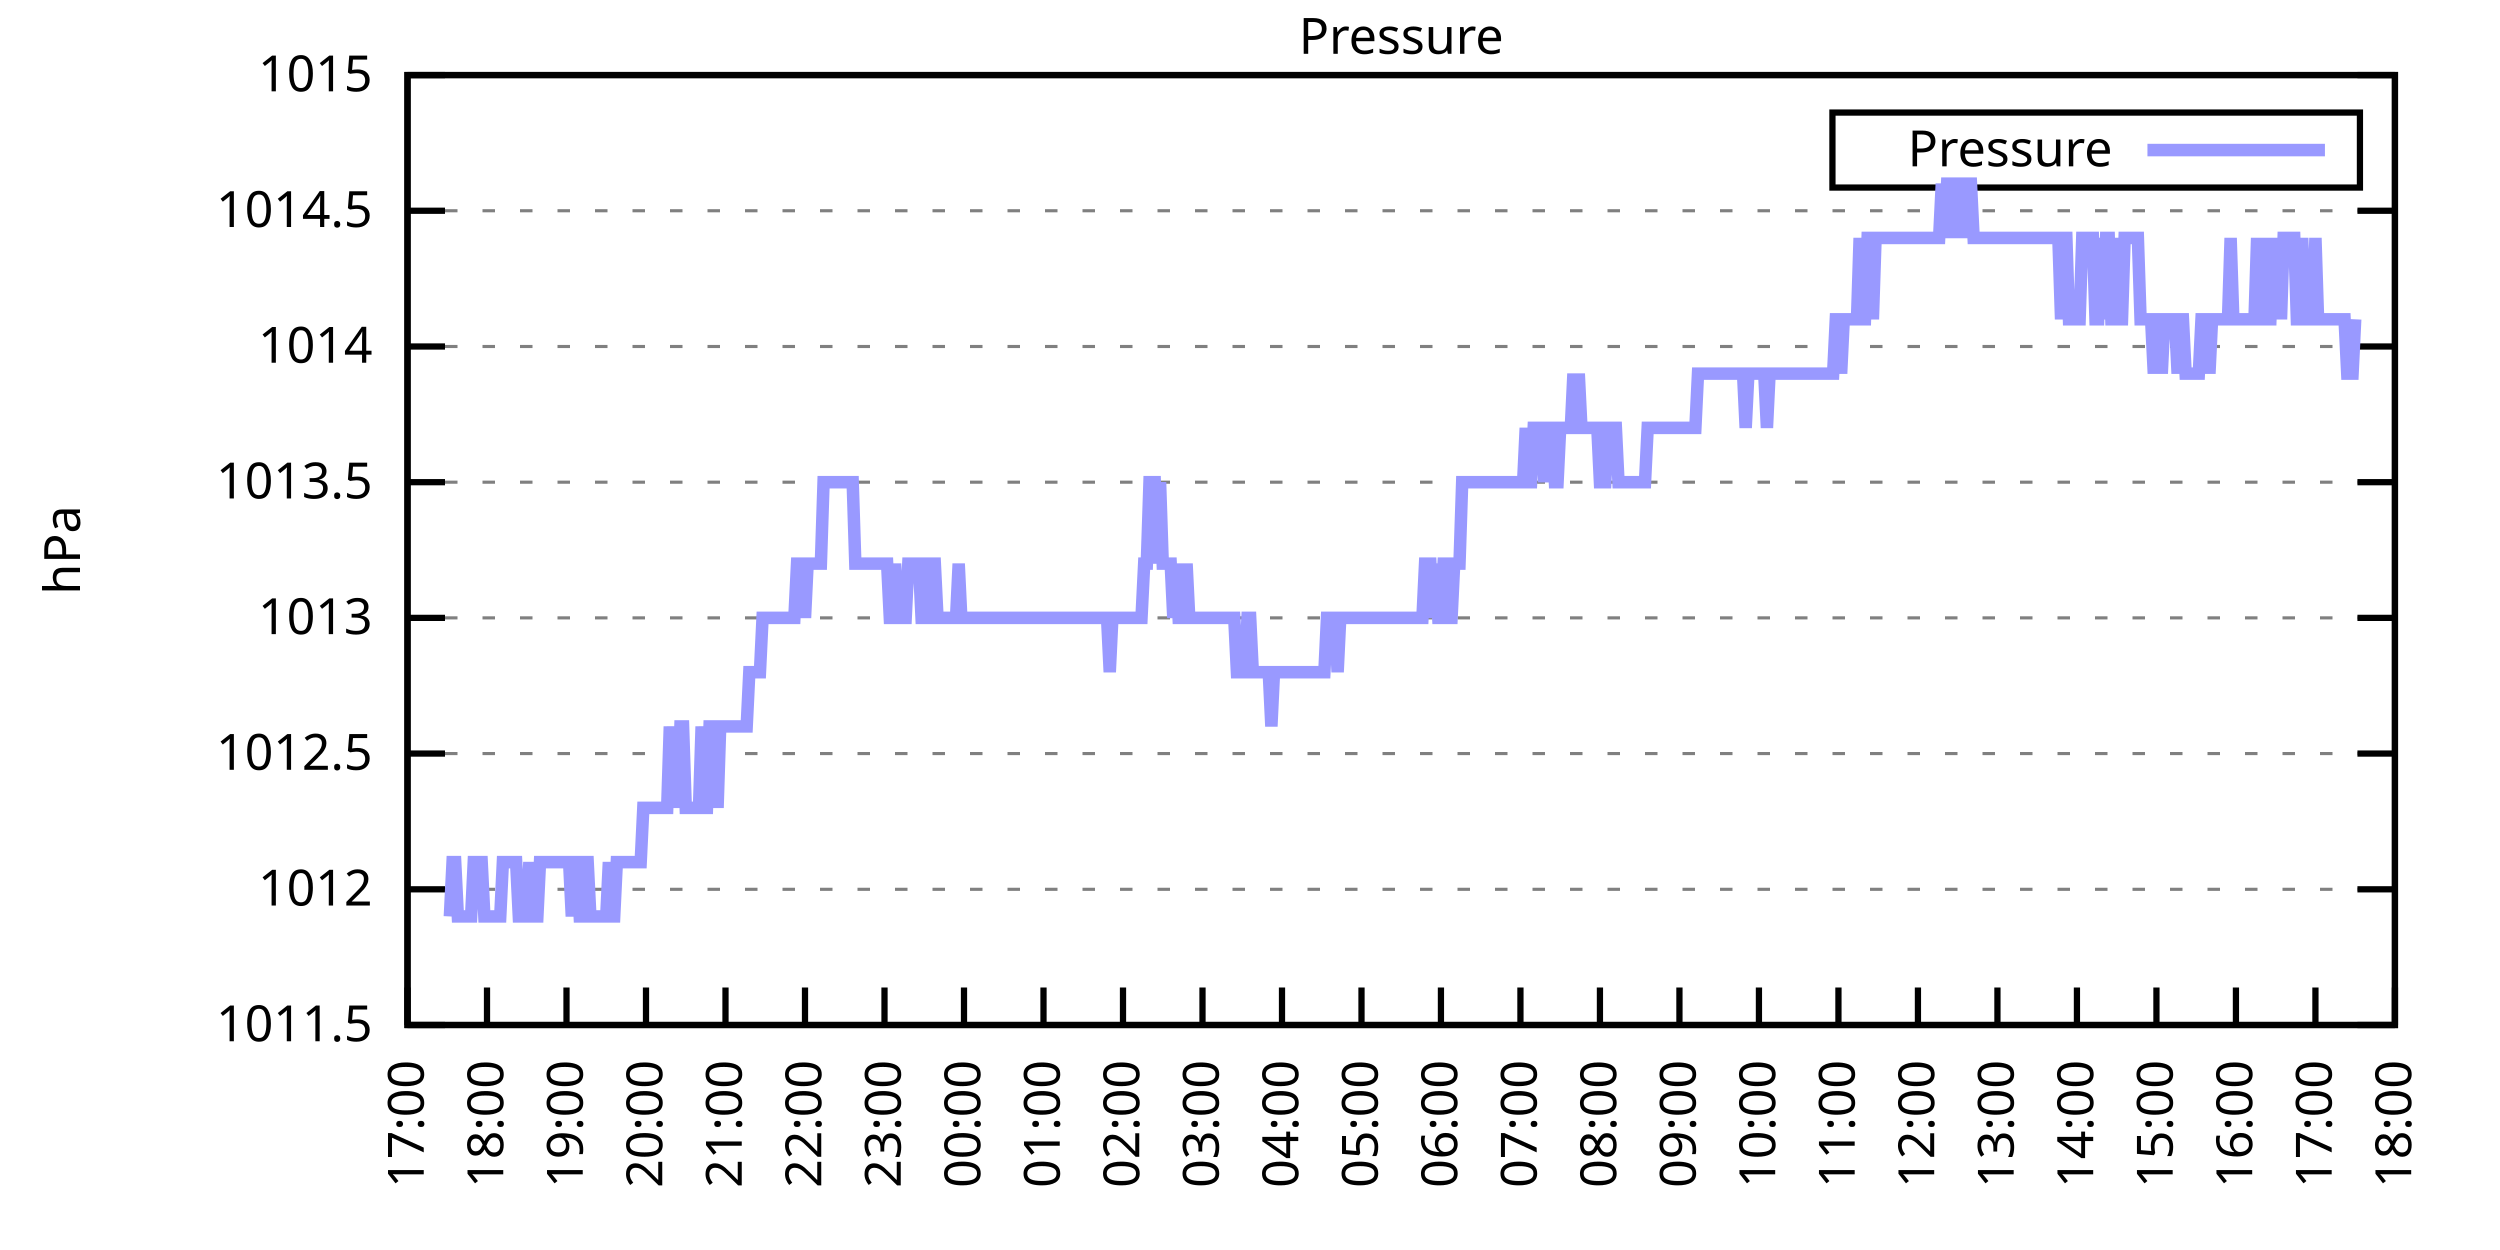
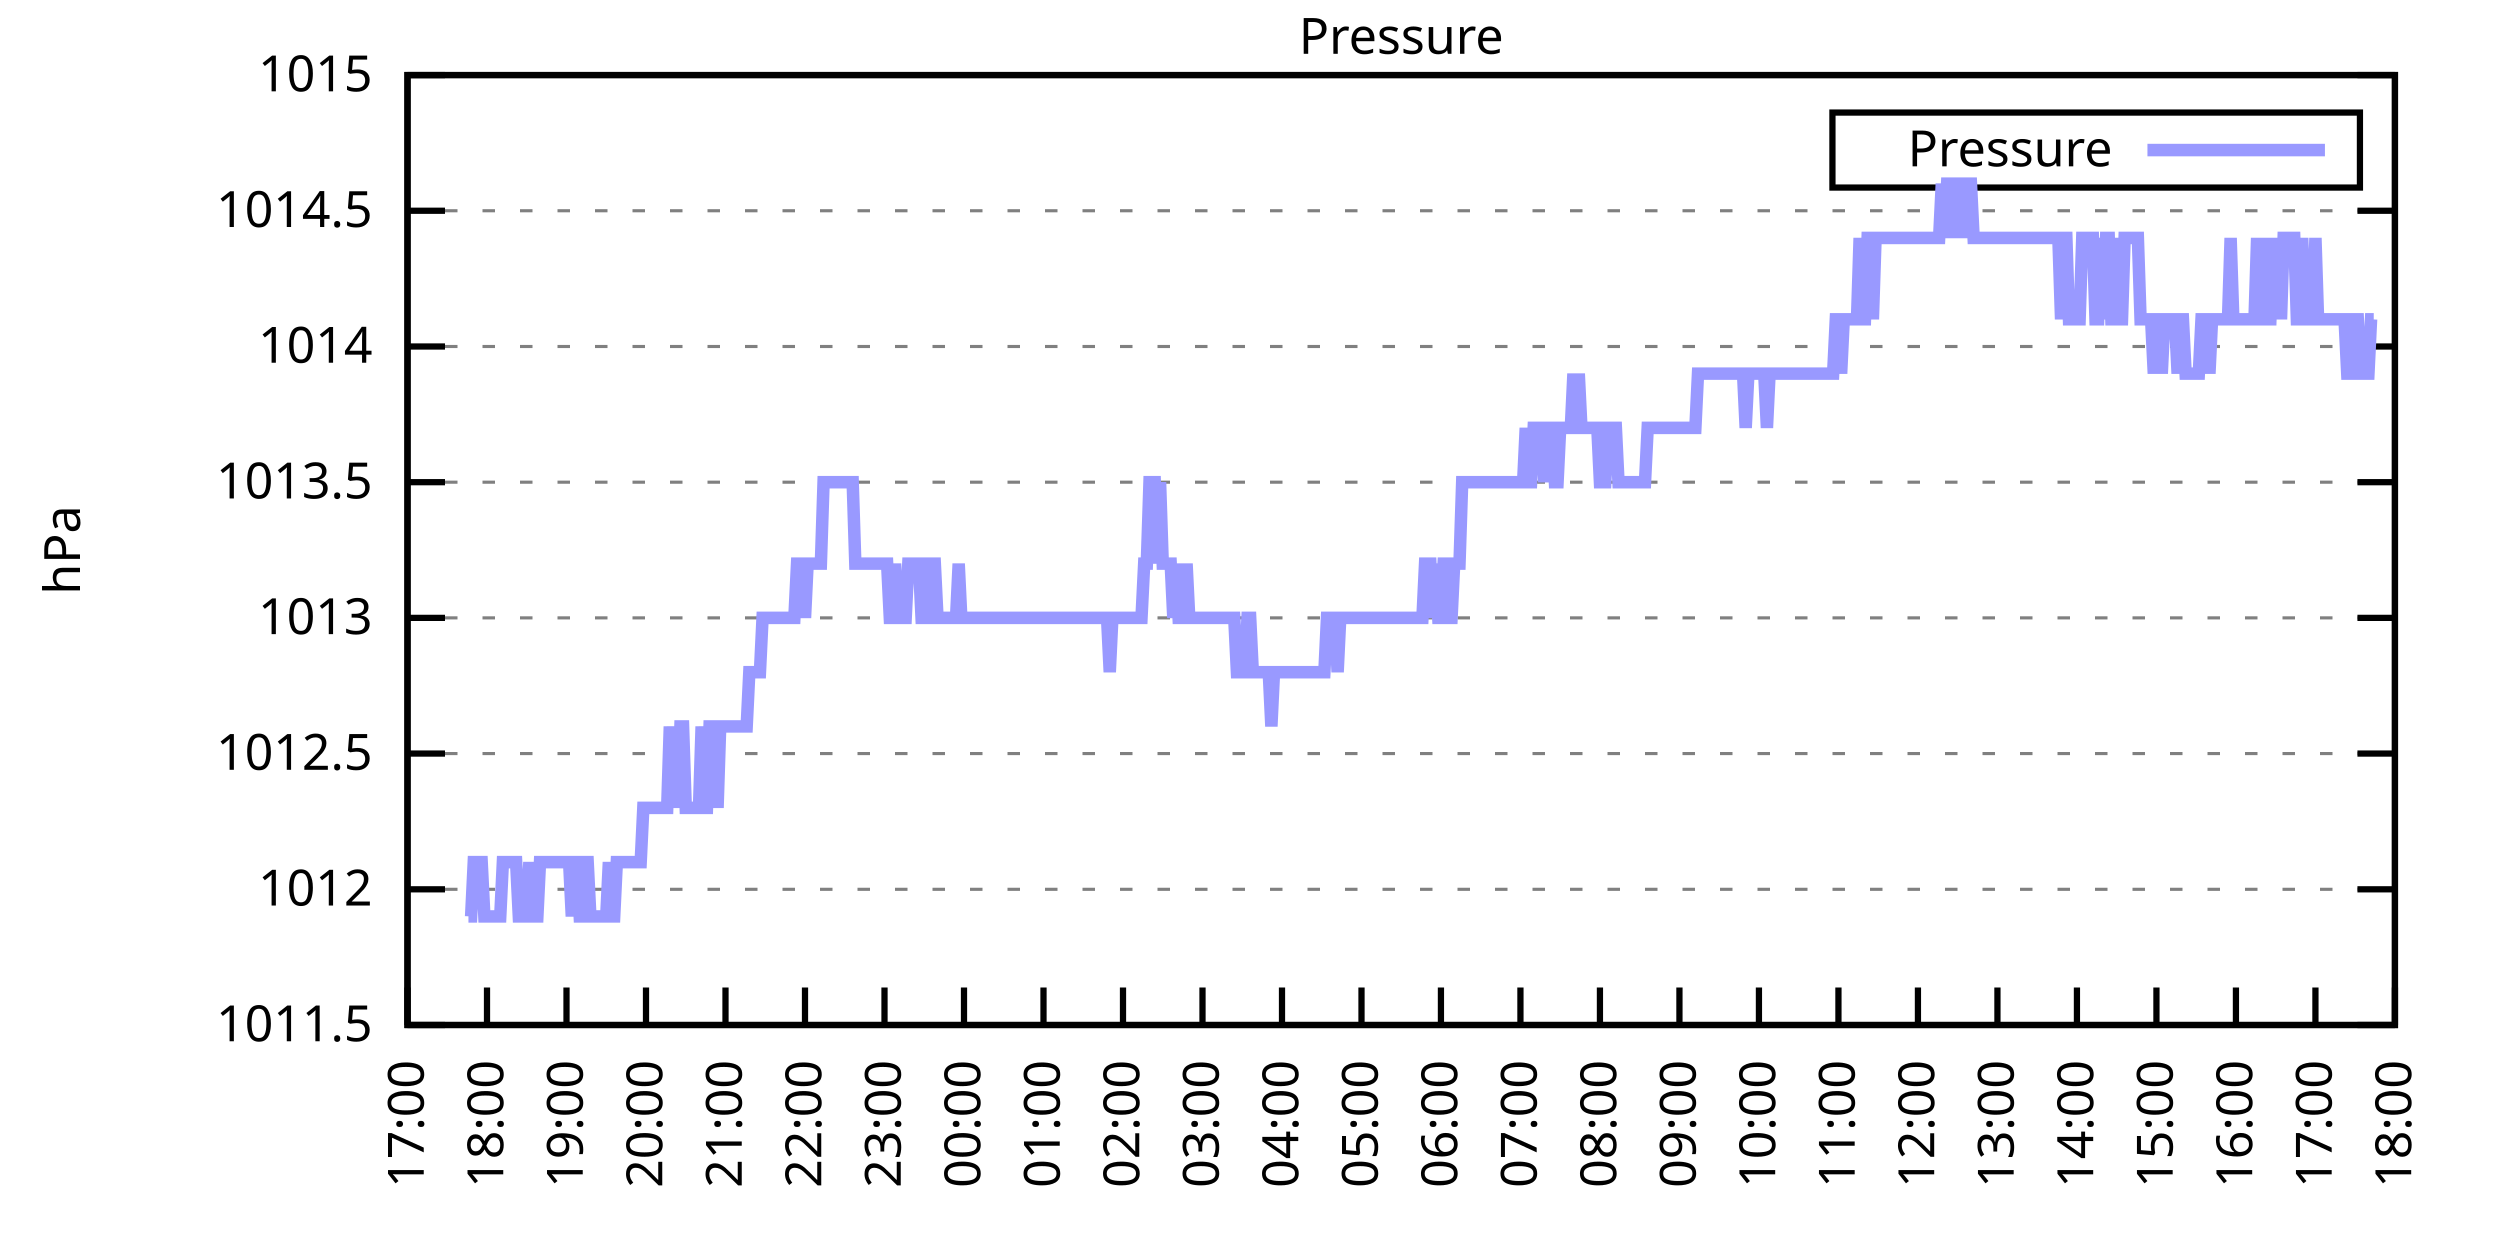
<svg xmlns="http://www.w3.org/2000/svg" xmlns:xlink="http://www.w3.org/1999/xlink" width="400" height="200" viewBox="0 0 400 200">
  <g id="gnuplot_canvas">
    <rect x="0" y="0" width="400" height="200" fill="none" />
    <defs>
      <circle id="gpDot" r="0.5" stroke-width="0.5" stroke="currentColor" />
      <path id="gpPt0" stroke-width="0.333" stroke="currentColor" d="M-1,0 h2 M0,-1 v2" />
      <path id="gpPt1" stroke-width="0.333" stroke="currentColor" d="M-1,-1 L1,1 M1,-1 L-1,1" />
      <path id="gpPt2" stroke-width="0.333" stroke="currentColor" d="M-1,0 L1,0 M0,-1 L0,1 M-1,-1 L1,1 M-1,1 L1,-1" />
      <rect id="gpPt3" stroke-width="0.333" stroke="currentColor" x="-1" y="-1" width="2" height="2" />
      <rect id="gpPt4" stroke-width="0.333" stroke="currentColor" fill="currentColor" x="-1" y="-1" width="2" height="2" />
      <circle id="gpPt5" stroke-width="0.333" stroke="currentColor" cx="0" cy="0" r="1" />
      <use xlink:href="#gpPt5" id="gpPt6" fill="currentColor" stroke="none" />
      <path id="gpPt7" stroke-width="0.333" stroke="currentColor" d="M0,-1.33 L-1.33,0.67 L1.33,0.67 z" />
      <use xlink:href="#gpPt7" id="gpPt8" fill="currentColor" stroke="none" />
      <use xlink:href="#gpPt7" id="gpPt9" stroke="currentColor" transform="rotate(180)" />
      <use xlink:href="#gpPt9" id="gpPt10" fill="currentColor" stroke="none" />
      <use xlink:href="#gpPt3" id="gpPt11" stroke="currentColor" transform="rotate(45)" />
      <use xlink:href="#gpPt11" id="gpPt12" fill="currentColor" stroke="none" />
      <path id="gpPt13" stroke-width="0.333" stroke="currentColor" d="M0,1.330 L1.265,0.411 L0.782,-1.067 L-0.782,-1.076 L-1.265,0.411 z" />
      <use xlink:href="#gpPt13" id="gpPt14" fill="currentColor" stroke="none" />
      <filter id="textbox" filterUnits="objectBoundingBox" x="0" y="0" height="1" width="1">
        <feFlood flood-color="white" flood-opacity="1" result="bgnd" />
        <feComposite in="SourceGraphic" in2="bgnd" operator="atop" />
      </filter>
      <filter id="greybox" filterUnits="objectBoundingBox" x="0" y="0" height="1" width="1">
        <feFlood flood-color="lightgrey" flood-opacity="1" result="grey" />
        <feComposite in="SourceGraphic" in2="grey" operator="atop" />
      </filter>
    </defs>
    <g fill="none" color="white" stroke="currentColor" stroke-width="1.00" stroke-linecap="butt" stroke-linejoin="miter">
</g>
    <g fill="none" color="black" stroke="currentColor" stroke-width="1.00" stroke-linecap="butt" stroke-linejoin="miter">
      <g stroke="none" shape-rendering="crispEdges">
        <polygon fill="rgb(255, 255, 255)" points="65.20,164.00 383.18,164.00 383.18,12.02 65.20,12.02 " />
      </g>
    </g>
    <g fill="none" color="black" stroke="currentColor" stroke-width="1.00" stroke-linecap="butt" stroke-linejoin="miter">
</g>
    <g fill="none" color="black" stroke="black" stroke-width="0.50" stroke-linecap="butt" stroke-linejoin="miter">
</g>
    <g fill="none" color="gray" stroke="currentColor" stroke-width="0.50" stroke-linecap="butt" stroke-linejoin="miter">
      <path stroke="gray" stroke-dasharray="2,4" class="gridline" d="M65.20,164.00 L383.19,164.00  " />
    </g>
    <g fill="none" color="gray" stroke="gray" stroke-width="1.00" stroke-linecap="butt" stroke-linejoin="miter">
</g>
    <g fill="none" color="black" stroke="currentColor" stroke-width="1.00" stroke-linecap="butt" stroke-linejoin="miter">
      <path stroke="black" d="M65.20,164.00 L71.20,164.00 M383.19,164.00 L377.19,164.00  " />
      <g transform="translate(59.60,166.60)" stroke="none" fill="black" font-family="Sans" font-size="8.00" text-anchor="end">
        <text>
          <tspan font-family="Sans"> 1011.5</tspan>
        </text>
      </g>
    </g>
    <g fill="none" color="black" stroke="currentColor" stroke-width="1.00" stroke-linecap="butt" stroke-linejoin="miter">
</g>
    <g fill="none" color="black" stroke="black" stroke-width="0.50" stroke-linecap="butt" stroke-linejoin="miter">
</g>
    <g fill="none" color="gray" stroke="currentColor" stroke-width="0.50" stroke-linecap="butt" stroke-linejoin="miter">
      <path stroke="gray" stroke-dasharray="2,4" class="gridline" d="M65.20,142.29 L383.19,142.29  " />
    </g>
    <g fill="none" color="gray" stroke="gray" stroke-width="1.00" stroke-linecap="butt" stroke-linejoin="miter">
</g>
    <g fill="none" color="black" stroke="currentColor" stroke-width="1.00" stroke-linecap="butt" stroke-linejoin="miter">
      <path stroke="black" d="M65.20,142.29 L71.20,142.29 M383.19,142.29 L377.19,142.29  " />
      <g transform="translate(59.60,144.89)" stroke="none" fill="black" font-family="Sans" font-size="8.00" text-anchor="end">
        <text>
          <tspan font-family="Sans"> 1012</tspan>
        </text>
      </g>
    </g>
    <g fill="none" color="black" stroke="currentColor" stroke-width="1.00" stroke-linecap="butt" stroke-linejoin="miter">
</g>
    <g fill="none" color="black" stroke="black" stroke-width="0.50" stroke-linecap="butt" stroke-linejoin="miter">
</g>
    <g fill="none" color="gray" stroke="currentColor" stroke-width="0.50" stroke-linecap="butt" stroke-linejoin="miter">
      <path stroke="gray" stroke-dasharray="2,4" class="gridline" d="M65.20,120.57 L383.19,120.57  " />
    </g>
    <g fill="none" color="gray" stroke="gray" stroke-width="1.00" stroke-linecap="butt" stroke-linejoin="miter">
</g>
    <g fill="none" color="black" stroke="currentColor" stroke-width="1.00" stroke-linecap="butt" stroke-linejoin="miter">
      <path stroke="black" d="M65.20,120.57 L71.20,120.57 M383.19,120.57 L377.19,120.57  " />
      <g transform="translate(59.60,123.17)" stroke="none" fill="black" font-family="Sans" font-size="8.00" text-anchor="end">
        <text>
          <tspan font-family="Sans"> 1012.5</tspan>
        </text>
      </g>
    </g>
    <g fill="none" color="black" stroke="currentColor" stroke-width="1.00" stroke-linecap="butt" stroke-linejoin="miter">
</g>
    <g fill="none" color="black" stroke="black" stroke-width="0.50" stroke-linecap="butt" stroke-linejoin="miter">
</g>
    <g fill="none" color="gray" stroke="currentColor" stroke-width="0.50" stroke-linecap="butt" stroke-linejoin="miter">
      <path stroke="gray" stroke-dasharray="2,4" class="gridline" d="M65.20,98.86 L383.19,98.86  " />
    </g>
    <g fill="none" color="gray" stroke="gray" stroke-width="1.00" stroke-linecap="butt" stroke-linejoin="miter">
</g>
    <g fill="none" color="black" stroke="currentColor" stroke-width="1.00" stroke-linecap="butt" stroke-linejoin="miter">
      <path stroke="black" d="M65.20,98.86 L71.20,98.86 M383.19,98.86 L377.19,98.86  " />
      <g transform="translate(59.60,101.46)" stroke="none" fill="black" font-family="Sans" font-size="8.00" text-anchor="end">
        <text>
          <tspan font-family="Sans"> 1013</tspan>
        </text>
      </g>
    </g>
    <g fill="none" color="black" stroke="currentColor" stroke-width="1.00" stroke-linecap="butt" stroke-linejoin="miter">
</g>
    <g fill="none" color="black" stroke="black" stroke-width="0.50" stroke-linecap="butt" stroke-linejoin="miter">
</g>
    <g fill="none" color="gray" stroke="currentColor" stroke-width="0.50" stroke-linecap="butt" stroke-linejoin="miter">
      <path stroke="gray" stroke-dasharray="2,4" class="gridline" d="M65.20,77.15 L383.19,77.15  " />
    </g>
    <g fill="none" color="gray" stroke="gray" stroke-width="1.00" stroke-linecap="butt" stroke-linejoin="miter">
</g>
    <g fill="none" color="black" stroke="currentColor" stroke-width="1.00" stroke-linecap="butt" stroke-linejoin="miter">
      <path stroke="black" d="M65.20,77.15 L71.20,77.15 M383.19,77.15 L377.19,77.15  " />
      <g transform="translate(59.60,79.75)" stroke="none" fill="black" font-family="Sans" font-size="8.00" text-anchor="end">
        <text>
          <tspan font-family="Sans"> 1013.5</tspan>
        </text>
      </g>
    </g>
    <g fill="none" color="black" stroke="currentColor" stroke-width="1.00" stroke-linecap="butt" stroke-linejoin="miter">
</g>
    <g fill="none" color="black" stroke="black" stroke-width="0.50" stroke-linecap="butt" stroke-linejoin="miter">
</g>
    <g fill="none" color="gray" stroke="currentColor" stroke-width="0.50" stroke-linecap="butt" stroke-linejoin="miter">
      <path stroke="gray" stroke-dasharray="2,4" class="gridline" d="M65.20,55.44 L383.19,55.44  " />
    </g>
    <g fill="none" color="gray" stroke="gray" stroke-width="1.00" stroke-linecap="butt" stroke-linejoin="miter">
</g>
    <g fill="none" color="black" stroke="currentColor" stroke-width="1.00" stroke-linecap="butt" stroke-linejoin="miter">
      <path stroke="black" d="M65.20,55.44 L71.20,55.44 M383.19,55.44 L377.19,55.44  " />
      <g transform="translate(59.60,58.04)" stroke="none" fill="black" font-family="Sans" font-size="8.00" text-anchor="end">
        <text>
          <tspan font-family="Sans"> 1014</tspan>
        </text>
      </g>
    </g>
    <g fill="none" color="black" stroke="currentColor" stroke-width="1.00" stroke-linecap="butt" stroke-linejoin="miter">
</g>
    <g fill="none" color="black" stroke="black" stroke-width="0.50" stroke-linecap="butt" stroke-linejoin="miter">
</g>
    <g fill="none" color="gray" stroke="currentColor" stroke-width="0.50" stroke-linecap="butt" stroke-linejoin="miter">
      <path stroke="gray" stroke-dasharray="2,4" class="gridline" d="M65.20,33.72 L383.19,33.72  " />
    </g>
    <g fill="none" color="gray" stroke="gray" stroke-width="1.00" stroke-linecap="butt" stroke-linejoin="miter">
</g>
    <g fill="none" color="black" stroke="currentColor" stroke-width="1.00" stroke-linecap="butt" stroke-linejoin="miter">
      <path stroke="black" d="M65.20,33.72 L71.20,33.72 M383.19,33.72 L377.19,33.72  " />
      <g transform="translate(59.60,36.32)" stroke="none" fill="black" font-family="Sans" font-size="8.00" text-anchor="end">
        <text>
          <tspan font-family="Sans"> 1014.5</tspan>
        </text>
      </g>
    </g>
    <g fill="none" color="black" stroke="currentColor" stroke-width="1.00" stroke-linecap="butt" stroke-linejoin="miter">
</g>
    <g fill="none" color="black" stroke="black" stroke-width="0.50" stroke-linecap="butt" stroke-linejoin="miter">
</g>
    <g fill="none" color="gray" stroke="currentColor" stroke-width="0.50" stroke-linecap="butt" stroke-linejoin="miter">
      <path stroke="gray" stroke-dasharray="2,4" class="gridline" d="M65.20,12.01 L383.19,12.01  " />
    </g>
    <g fill="none" color="gray" stroke="gray" stroke-width="1.00" stroke-linecap="butt" stroke-linejoin="miter">
</g>
    <g fill="none" color="black" stroke="currentColor" stroke-width="1.00" stroke-linecap="butt" stroke-linejoin="miter">
      <path stroke="black" d="M65.20,12.01 L71.20,12.01 M383.19,12.01 L377.19,12.01  " />
      <g transform="translate(59.60,14.61)" stroke="none" fill="black" font-family="Sans" font-size="8.00" text-anchor="end">
        <text>
          <tspan font-family="Sans"> 1015</tspan>
        </text>
      </g>
    </g>
    <g fill="none" color="black" stroke="currentColor" stroke-width="1.00" stroke-linecap="butt" stroke-linejoin="miter">
      <path stroke="black" d="M65.20,164.00 L65.20,158.00  " />
      <g transform="translate(67.80,169.60) rotate(270.00)" stroke="none" fill="black" font-family="Sans" font-size="8.00" text-anchor="end">
        <text>
          <tspan font-family="Sans">17:00</tspan>
        </text>
      </g>
    </g>
    <g fill="none" color="black" stroke="currentColor" stroke-width="1.00" stroke-linecap="butt" stroke-linejoin="miter">
      <path stroke="black" d="M77.92,164.00 L77.92,158.00  " />
      <g transform="translate(80.52,169.60) rotate(270.00)" stroke="none" fill="black" font-family="Sans" font-size="8.00" text-anchor="end">
        <text>
          <tspan font-family="Sans">18:00</tspan>
        </text>
      </g>
    </g>
    <g fill="none" color="black" stroke="currentColor" stroke-width="1.00" stroke-linecap="butt" stroke-linejoin="miter">
      <path stroke="black" d="M90.64,164.00 L90.64,158.00  " />
      <g transform="translate(93.24,169.60) rotate(270.00)" stroke="none" fill="black" font-family="Sans" font-size="8.00" text-anchor="end">
        <text>
          <tspan font-family="Sans">19:00</tspan>
        </text>
      </g>
    </g>
    <g fill="none" color="black" stroke="currentColor" stroke-width="1.00" stroke-linecap="butt" stroke-linejoin="miter">
      <path stroke="black" d="M103.36,164.00 L103.36,158.00  " />
      <g transform="translate(105.96,169.60) rotate(270.00)" stroke="none" fill="black" font-family="Sans" font-size="8.00" text-anchor="end">
        <text>
          <tspan font-family="Sans">20:00</tspan>
        </text>
      </g>
    </g>
    <g fill="none" color="black" stroke="currentColor" stroke-width="1.00" stroke-linecap="butt" stroke-linejoin="miter">
      <path stroke="black" d="M116.08,164.00 L116.08,158.00  " />
      <g transform="translate(118.68,169.60) rotate(270.00)" stroke="none" fill="black" font-family="Sans" font-size="8.00" text-anchor="end">
        <text>
          <tspan font-family="Sans">21:00</tspan>
        </text>
      </g>
    </g>
    <g fill="none" color="black" stroke="currentColor" stroke-width="1.00" stroke-linecap="butt" stroke-linejoin="miter">
      <path stroke="black" d="M128.80,164.00 L128.80,158.00  " />
      <g transform="translate(131.40,169.60) rotate(270.00)" stroke="none" fill="black" font-family="Sans" font-size="8.00" text-anchor="end">
        <text>
          <tspan font-family="Sans">22:00</tspan>
        </text>
      </g>
    </g>
    <g fill="none" color="black" stroke="currentColor" stroke-width="1.00" stroke-linecap="butt" stroke-linejoin="miter">
      <path stroke="black" d="M141.52,164.00 L141.52,158.00  " />
      <g transform="translate(144.12,169.60) rotate(270.00)" stroke="none" fill="black" font-family="Sans" font-size="8.00" text-anchor="end">
        <text>
          <tspan font-family="Sans">23:00</tspan>
        </text>
      </g>
    </g>
    <g fill="none" color="black" stroke="currentColor" stroke-width="1.00" stroke-linecap="butt" stroke-linejoin="miter">
      <path stroke="black" d="M154.24,164.00 L154.24,158.00  " />
      <g transform="translate(156.84,169.60) rotate(270.00)" stroke="none" fill="black" font-family="Sans" font-size="8.00" text-anchor="end">
        <text>
          <tspan font-family="Sans">00:00</tspan>
        </text>
      </g>
    </g>
    <g fill="none" color="black" stroke="currentColor" stroke-width="1.00" stroke-linecap="butt" stroke-linejoin="miter">
      <path stroke="black" d="M166.96,164.00 L166.96,158.00  " />
      <g transform="translate(169.56,169.60) rotate(270.00)" stroke="none" fill="black" font-family="Sans" font-size="8.00" text-anchor="end">
        <text>
          <tspan font-family="Sans">01:00</tspan>
        </text>
      </g>
    </g>
    <g fill="none" color="black" stroke="currentColor" stroke-width="1.00" stroke-linecap="butt" stroke-linejoin="miter">
      <path stroke="black" d="M179.68,164.00 L179.68,158.00  " />
      <g transform="translate(182.28,169.60) rotate(270.00)" stroke="none" fill="black" font-family="Sans" font-size="8.00" text-anchor="end">
        <text>
          <tspan font-family="Sans">02:00</tspan>
        </text>
      </g>
    </g>
    <g fill="none" color="black" stroke="currentColor" stroke-width="1.00" stroke-linecap="butt" stroke-linejoin="miter">
      <path stroke="black" d="M192.40,164.00 L192.40,158.00  " />
      <g transform="translate(195.00,169.60) rotate(270.00)" stroke="none" fill="black" font-family="Sans" font-size="8.00" text-anchor="end">
        <text>
          <tspan font-family="Sans">03:00</tspan>
        </text>
      </g>
    </g>
    <g fill="none" color="black" stroke="currentColor" stroke-width="1.00" stroke-linecap="butt" stroke-linejoin="miter">
      <path stroke="black" d="M205.12,164.00 L205.12,158.00  " />
      <g transform="translate(207.72,169.60) rotate(270.00)" stroke="none" fill="black" font-family="Sans" font-size="8.00" text-anchor="end">
        <text>
          <tspan font-family="Sans">04:00</tspan>
        </text>
      </g>
    </g>
    <g fill="none" color="black" stroke="currentColor" stroke-width="1.00" stroke-linecap="butt" stroke-linejoin="miter">
      <path stroke="black" d="M217.84,164.00 L217.84,158.00  " />
      <g transform="translate(220.44,169.60) rotate(270.00)" stroke="none" fill="black" font-family="Sans" font-size="8.00" text-anchor="end">
        <text>
          <tspan font-family="Sans">05:00</tspan>
        </text>
      </g>
    </g>
    <g fill="none" color="black" stroke="currentColor" stroke-width="1.00" stroke-linecap="butt" stroke-linejoin="miter">
      <path stroke="black" d="M230.55,164.00 L230.55,158.00  " />
      <g transform="translate(233.15,169.60) rotate(270.00)" stroke="none" fill="black" font-family="Sans" font-size="8.00" text-anchor="end">
        <text>
          <tspan font-family="Sans">06:00</tspan>
        </text>
      </g>
    </g>
    <g fill="none" color="black" stroke="currentColor" stroke-width="1.00" stroke-linecap="butt" stroke-linejoin="miter">
      <path stroke="black" d="M243.27,164.00 L243.27,158.00  " />
      <g transform="translate(245.87,169.60) rotate(270.00)" stroke="none" fill="black" font-family="Sans" font-size="8.00" text-anchor="end">
        <text>
          <tspan font-family="Sans">07:00</tspan>
        </text>
      </g>
    </g>
    <g fill="none" color="black" stroke="currentColor" stroke-width="1.00" stroke-linecap="butt" stroke-linejoin="miter">
      <path stroke="black" d="M255.99,164.00 L255.99,158.00  " />
      <g transform="translate(258.59,169.60) rotate(270.00)" stroke="none" fill="black" font-family="Sans" font-size="8.00" text-anchor="end">
        <text>
          <tspan font-family="Sans">08:00</tspan>
        </text>
      </g>
    </g>
    <g fill="none" color="black" stroke="currentColor" stroke-width="1.00" stroke-linecap="butt" stroke-linejoin="miter">
      <path stroke="black" d="M268.71,164.00 L268.71,158.00  " />
      <g transform="translate(271.31,169.60) rotate(270.00)" stroke="none" fill="black" font-family="Sans" font-size="8.00" text-anchor="end">
        <text>
          <tspan font-family="Sans">09:00</tspan>
        </text>
      </g>
    </g>
    <g fill="none" color="black" stroke="currentColor" stroke-width="1.00" stroke-linecap="butt" stroke-linejoin="miter">
      <path stroke="black" d="M281.43,164.00 L281.43,158.00  " />
      <g transform="translate(284.03,169.60) rotate(270.00)" stroke="none" fill="black" font-family="Sans" font-size="8.00" text-anchor="end">
        <text>
          <tspan font-family="Sans">10:00</tspan>
        </text>
      </g>
    </g>
    <g fill="none" color="black" stroke="currentColor" stroke-width="1.00" stroke-linecap="butt" stroke-linejoin="miter">
      <path stroke="black" d="M294.15,164.00 L294.15,158.00  " />
      <g transform="translate(296.75,169.60) rotate(270.00)" stroke="none" fill="black" font-family="Sans" font-size="8.00" text-anchor="end">
        <text>
          <tspan font-family="Sans">11:00</tspan>
        </text>
      </g>
    </g>
    <g fill="none" color="black" stroke="currentColor" stroke-width="1.00" stroke-linecap="butt" stroke-linejoin="miter">
      <path stroke="black" d="M306.87,164.00 L306.87,158.00  " />
      <g transform="translate(309.47,169.60) rotate(270.00)" stroke="none" fill="black" font-family="Sans" font-size="8.00" text-anchor="end">
        <text>
          <tspan font-family="Sans">12:00</tspan>
        </text>
      </g>
    </g>
    <g fill="none" color="black" stroke="currentColor" stroke-width="1.00" stroke-linecap="butt" stroke-linejoin="miter">
      <path stroke="black" d="M319.59,164.00 L319.59,158.00  " />
      <g transform="translate(322.19,169.60) rotate(270.00)" stroke="none" fill="black" font-family="Sans" font-size="8.00" text-anchor="end">
        <text>
          <tspan font-family="Sans">13:00</tspan>
        </text>
      </g>
    </g>
    <g fill="none" color="black" stroke="currentColor" stroke-width="1.00" stroke-linecap="butt" stroke-linejoin="miter">
      <path stroke="black" d="M332.31,164.00 L332.31,158.00  " />
      <g transform="translate(334.91,169.60) rotate(270.00)" stroke="none" fill="black" font-family="Sans" font-size="8.00" text-anchor="end">
        <text>
          <tspan font-family="Sans">14:00</tspan>
        </text>
      </g>
    </g>
    <g fill="none" color="black" stroke="currentColor" stroke-width="1.00" stroke-linecap="butt" stroke-linejoin="miter">
      <path stroke="black" d="M345.03,164.00 L345.03,158.00  " />
      <g transform="translate(347.63,169.60) rotate(270.00)" stroke="none" fill="black" font-family="Sans" font-size="8.00" text-anchor="end">
        <text>
          <tspan font-family="Sans">15:00</tspan>
        </text>
      </g>
    </g>
    <g fill="none" color="black" stroke="currentColor" stroke-width="1.00" stroke-linecap="butt" stroke-linejoin="miter">
      <path stroke="black" d="M357.75,164.00 L357.75,158.00  " />
      <g transform="translate(360.35,169.60) rotate(270.00)" stroke="none" fill="black" font-family="Sans" font-size="8.00" text-anchor="end">
        <text>
          <tspan font-family="Sans">16:00</tspan>
        </text>
      </g>
    </g>
    <g fill="none" color="black" stroke="currentColor" stroke-width="1.00" stroke-linecap="butt" stroke-linejoin="miter">
      <path stroke="black" d="M370.47,164.00 L370.47,158.00  " />
      <g transform="translate(373.07,169.60) rotate(270.00)" stroke="none" fill="black" font-family="Sans" font-size="8.00" text-anchor="end">
        <text>
          <tspan font-family="Sans">17:00</tspan>
        </text>
      </g>
    </g>
    <g fill="none" color="black" stroke="currentColor" stroke-width="1.00" stroke-linecap="butt" stroke-linejoin="miter">
      <path stroke="black" d="M383.19,164.00 L383.19,158.00  " />
      <g transform="translate(385.79,169.60) rotate(270.00)" stroke="none" fill="black" font-family="Sans" font-size="8.00" text-anchor="end">
        <text>
          <tspan font-family="Sans">18:00</tspan>
        </text>
      </g>
    </g>
    <g fill="none" color="black" stroke="currentColor" stroke-width="1.00" stroke-linecap="butt" stroke-linejoin="miter">
</g>
    <g fill="none" color="black" stroke="currentColor" stroke-width="1.00" stroke-linecap="butt" stroke-linejoin="miter">
      <path stroke="black" d="M65.20,12.01 L65.20,164.00 L383.19,164.00 L383.19,12.01 L65.20,12.01 Z  " />
    </g>
    <g fill="none" color="black" stroke="currentColor" stroke-width="1.00" stroke-linecap="butt" stroke-linejoin="miter">
</g>
    <g fill="none" color="black" stroke="currentColor" stroke-width="1.00" stroke-linecap="butt" stroke-linejoin="miter">
      <path stroke="black" d="M293.19,30.01 L293.19,18.01 L377.59,18.01 L377.59,30.01 L293.19,30.01 Z  " />
    </g>
    <g id="Pressure_plot_1">
      <g fill="none" color="white" stroke="black" stroke-width="2.00" stroke-linecap="butt" stroke-linejoin="miter">
</g>
      <g fill="none" color="black" stroke="currentColor" stroke-width="2.00" stroke-linecap="butt" stroke-linejoin="miter">
        <g transform="translate(337.99,26.61)" stroke="none" fill="black" font-family="Sans" font-size="8.00" text-anchor="end">
          <text>
            <tspan font-family="Sans">Pressure</tspan>
          </text>
        </g>
      </g>
      <g fill="none" color="black" stroke="currentColor" stroke-width="2.00" stroke-linecap="butt" stroke-linejoin="miter">
-         <path stroke="rgb(153, 153, 255)" d="M343.59,24.01 L371.99,24.01 M71.98,146.63 L72.41,137.94 L72.83,137.94 L73.26,146.63 L73.68,146.63 L74.10,146.63   L74.53,146.63 L74.95,146.63 L75.38,146.63 L75.80,137.94 L76.22,137.94 L76.65,137.94 L77.07,137.94 L77.50,146.63   L77.92,146.63 L78.34,146.63 L78.77,146.63 L79.19,146.63 L79.62,146.63 L80.04,146.63 L80.46,137.94 L80.89,137.94   L81.31,137.94 L81.74,137.94 L82.16,137.94 L82.58,137.94 L83.01,146.63 L83.43,146.63 L83.86,146.63 L84.28,146.63   L84.70,137.94 L85.13,146.63 L85.55,146.63 L85.98,146.63 L86.40,137.94 L86.82,137.94 L87.25,137.94 L87.67,137.94   L88.10,137.94 L88.52,137.94 L88.94,137.94 L89.37,137.94 L89.79,137.94 L90.22,137.94 L90.64,137.94 L91.06,137.94   L91.49,146.63 L91.91,137.94 L92.34,137.94 L92.76,146.63 L93.18,146.63 L93.61,137.94 L94.03,137.94 L94.46,146.63   L94.88,146.63 L95.30,146.63 L95.73,146.63 L96.15,146.63 L96.58,146.63 L97.00,146.63 L97.42,137.94 L97.85,146.63   L98.27,146.63 L98.69,137.94 L99.12,137.94 L99.54,137.94 L99.97,137.94 L100.39,137.94 L100.81,137.94 L101.24,137.94   L101.66,137.94 L102.09,137.94 L102.51,137.94 L102.93,129.26 L103.36,129.26 L103.78,129.26 L104.21,129.26 L104.63,129.26   L105.05,129.26 L105.48,129.26 L105.90,129.26 L106.33,129.26 L106.75,129.26 L107.17,116.23 L107.60,129.26 L108.02,116.23   L108.45,129.26 L108.87,116.23 L109.29,116.23 L109.72,129.26 L110.14,129.26 L110.57,129.26 L110.99,129.26 L111.41,129.26   L111.84,129.26 L112.26,116.23 L112.69,129.26 L113.11,129.26 L113.53,116.23 L113.96,116.23 L114.38,116.23 L114.81,129.26   L115.23,116.23 L115.65,116.23 L116.08,116.23 L116.50,116.23 L116.93,116.23 L117.35,116.23 L117.77,116.23 L118.20,116.23   L118.62,116.23 L119.05,116.23 L119.47,116.23 L119.89,107.55 L120.32,107.55 L120.74,107.55 L121.17,107.55 L121.59,107.55   L122.01,98.86 L122.44,98.86 L122.86,98.86 L123.29,98.86 L123.71,98.86 L124.13,98.86 L124.56,98.86 L124.98,98.86   L125.41,98.86 L125.83,98.86 L126.25,98.86 L126.68,98.86 L127.10,98.86 L127.53,90.18 L127.95,90.18 L128.37,90.18   L128.80,98.86 L129.22,90.18 L129.65,90.18 L130.07,90.18 L130.49,90.18 L130.92,90.18 L131.34,90.18 L131.77,77.15   L132.19,77.15 L132.61,77.15 L133.04,77.15 L133.46,77.15 L133.89,77.15 L134.31,77.15 L134.73,77.15 L135.16,77.15   L135.58,77.15 L136.01,77.15 L136.43,77.15 L136.85,90.18 L137.28,90.18 L137.70,90.18 L138.13,90.18 L138.55,90.18   L138.97,90.18 L139.40,90.18 L139.82,90.18 L140.25,90.18 L140.67,90.18 L141.09,90.18 L141.52,90.18 L141.94,90.18   L142.37,98.86 L142.79,98.86 L143.21,90.18 L143.64,98.86 L144.06,98.86 L144.49,98.86 L144.91,98.86 L145.33,90.18   L145.76,90.18 L146.18,90.18 L146.61,90.18 L147.03,90.18 L147.45,98.86 L147.88,98.86 L148.30,98.86 L148.73,90.18   L149.15,90.18 L149.57,90.18 L150.00,98.86 L150.42,98.86 L150.85,98.86 L151.27,98.86 L151.69,98.86 L152.12,98.86   L152.54,98.86 L152.97,98.86 L153.39,90.18 L153.81,98.86 L154.24,98.86 L154.66,98.86 L155.09,98.86 L155.51,98.86   L155.93,98.86 L156.36,98.86 L156.78,98.86 L157.21,98.86 L157.63,98.86 L158.05,98.86 L158.48,98.86 L158.90,98.86   L159.33,98.86 L159.75,98.86 L160.17,98.86 L160.60,98.86 L161.02,98.86 L161.44,98.86 L161.87,98.86 L162.29,98.86   L162.72,98.86 L163.14,98.86 L163.56,98.86 L163.99,98.86 L164.41,98.86 L164.84,98.86 L165.26,98.86 L165.68,98.86   L166.11,98.86 L166.53,98.86 L166.96,98.86 L167.38,98.86 L167.80,98.86 L168.23,98.86 L168.65,98.86 L169.08,98.86   L169.50,98.86 L169.92,98.86 L170.35,98.86 L170.77,98.86 L171.20,98.86 L171.62,98.86 L172.04,98.86 L172.47,98.86   L172.89,98.86 L173.32,98.86 L173.74,98.86 L174.16,98.86 L174.59,98.86 L175.01,98.86 L175.44,98.86 L175.86,98.86   L176.28,98.86 L176.71,98.86 L177.13,98.86 L177.56,107.55 L177.98,98.86 L178.40,98.86 L178.83,98.86 L179.25,98.86   L179.68,98.86 L180.10,98.86 L180.52,98.86 L180.95,98.86 L181.37,98.86 L181.80,98.86 L182.22,98.86 L182.64,98.86   L183.07,90.18 L183.49,90.18 L183.92,77.15 L184.34,77.15 L184.76,77.15 L185.19,90.18 L185.61,77.15 L186.04,90.18   L186.46,90.18 L186.88,90.18 L187.31,90.18 L187.73,98.86 L188.16,90.18 L188.58,98.86 L189.00,98.86 L189.43,98.86   L189.85,90.18 L190.28,98.86 L190.70,98.86 L191.12,98.86 L191.55,98.86 L191.97,98.86 L192.40,98.86 L192.82,98.86   L193.24,98.86 L193.67,98.86 L194.09,98.86 L194.52,98.86 L194.94,98.86 L195.36,98.86 L195.79,98.86 L196.21,98.86   L196.64,98.86 L197.06,98.86 L197.48,98.86 L197.91,107.55 L198.33,107.55 L198.76,107.55 L199.18,107.55 L199.60,98.86   L200.03,98.86 L200.45,107.55 L200.88,107.55 L201.30,107.55 L201.72,107.55 L202.15,107.55 L202.57,107.55 L203.00,107.55   L203.42,116.23 L203.84,107.55 L204.27,107.55 L204.69,107.55 L205.12,107.55 L205.54,107.55 L205.96,107.55 L206.39,107.55   L206.81,107.55 L207.24,107.55 L207.66,107.55 L208.08,107.55 L208.51,107.55 L208.93,107.55 L209.36,107.55 L209.78,107.55   L210.20,107.55 L210.63,107.55 L211.05,107.55 L211.48,107.55 L211.90,107.55 L212.32,98.86 L212.75,98.86 L213.17,98.86   L213.60,98.86 L214.02,107.55 L214.44,98.86 L214.87,98.86 L215.29,98.86 L215.72,98.86 L216.14,98.86 L216.56,98.86   L216.99,98.86 L217.41,98.86 L217.84,98.86 L218.26,98.86 L218.68,98.86 L219.11,98.86 L219.53,98.86 L219.96,98.86   L220.38,98.86 L220.80,98.86 L221.23,98.86 L221.65,98.86 L222.08,98.86 L222.50,98.86 L222.92,98.86 L223.35,98.86   L223.77,98.86 L224.20,98.86 L224.62,98.86 L225.04,98.86 L225.47,98.86 L225.89,98.86 L226.31,98.86 L226.74,98.86   L227.16,98.86 L227.59,98.86 L228.01,90.18 L228.43,90.18 L228.86,90.18 L229.28,98.86 L229.71,90.18 L230.13,98.86   L230.55,98.86 L230.98,90.18 L231.40,90.18 L231.83,98.86 L232.25,98.86 L232.67,90.18 L233.10,90.18 L233.52,90.18   L233.95,77.15 L234.37,77.15 L234.79,77.15 L235.22,77.15 L235.64,77.15 L236.07,77.15 L236.49,77.15 L236.91,77.15   L237.34,77.15 L237.76,77.15 L238.19,77.15 L238.61,77.15 L239.03,77.15 L239.46,77.15 L239.88,77.15 L240.31,77.15   L240.73,77.15 L241.15,77.15 L241.58,77.15 L242.00,77.15 L242.43,77.15 L242.85,77.15 L243.27,77.15 L243.70,77.15   L244.12,68.46 L244.55,77.15 L244.97,77.15 L245.39,68.46 L245.82,68.46 L246.24,68.46 L246.67,68.46 L247.09,77.15   L247.51,68.46 L247.94,68.46 L248.36,68.46 L248.79,77.15 L249.21,77.15 L249.63,68.46 L250.06,68.46 L250.48,68.46   L250.91,68.46 L251.33,68.46 L251.75,59.78 L252.18,68.46 L252.60,59.78 L253.03,68.46 L253.45,68.46 L253.87,68.46   L254.30,68.46 L254.72,68.46 L255.15,68.46 L255.57,68.46 L255.99,77.15 L256.42,77.15 L256.84,77.15 L257.27,68.46   L257.69,68.46 L258.11,68.46 L258.54,68.46 L258.96,77.15 L259.39,77.15 L259.81,77.15 L260.23,77.15 L260.66,77.15   L261.08,77.15 L261.51,77.15 L261.93,77.15 L262.35,77.15 L262.78,77.15 L263.20,77.15 L263.63,68.46 L264.05,68.46   L264.47,68.46 L264.90,68.46 L265.32,68.46 L265.75,68.46 L266.17,68.46 L266.59,68.46 L267.02,68.46 L267.44,68.46   L267.87,68.46 L268.29,68.46 L268.71,68.46 L269.14,68.46 L269.56,68.46 L269.99,68.46 L270.41,68.46 L270.83,68.46   L271.26,68.46 L271.68,59.78 L272.11,59.78 L272.53,59.78 L272.95,59.78 L273.38,59.78 L273.80,59.78 L274.23,59.78   L274.65,59.78 L275.07,59.78 L275.50,59.78 L275.92,59.78 L276.35,59.78 L276.77,59.78 L277.19,59.78 L277.62,59.78   L278.04,59.78 L278.47,59.78 L278.89,59.78 L279.31,68.46 L279.74,59.78 L280.16,59.78 L280.59,59.78 L281.01,59.78   L281.43,59.78 L281.86,59.78 L282.28,59.78 L282.71,68.46 L283.13,59.78 L283.55,59.78 L283.98,59.78 L284.40,59.78   L284.83,59.78 L285.25,59.78 L285.67,59.78 L286.10,59.78 L286.52,59.78 L286.95,59.78 L287.37,59.78 L287.79,59.78   L288.22,59.78 L288.64,59.78 L289.06,59.78 L289.49,59.78 L289.91,59.78 L290.34,59.78 L290.76,59.78 L291.18,59.78   L291.61,59.78 L292.03,59.78 L292.46,59.78 L292.88,59.78 L293.30,59.78 L293.73,51.09 L294.15,51.09 L294.58,59.78   L295.00,51.09 L295.42,51.09 L295.85,51.09 L296.27,51.09 L296.70,51.09 L297.12,51.09 L297.54,38.07 L297.97,51.09   L298.39,51.09 L298.82,38.07 L299.24,38.07 L299.66,51.09 L300.09,38.07 L300.51,38.07 L300.94,38.07 L301.36,38.07   L301.78,38.07 L302.21,38.07 L302.63,38.07 L303.06,38.07 L303.48,38.07 L303.90,38.07 L304.33,38.07 L304.75,38.07   L305.18,38.07 L305.60,38.07 L306.02,38.07 L306.45,38.07 L306.87,38.07 L307.30,38.07 L307.72,38.07 L308.14,38.07   L308.57,38.07 L308.99,38.07 L309.42,38.07 L309.84,38.07 L310.26,38.07 L310.69,29.38 L311.11,38.07 L311.54,29.38   L311.96,29.38 L312.38,38.07 L312.81,29.38 L313.23,29.38 L313.66,38.07 L314.08,29.38 L314.50,38.07 L314.93,29.38   L315.35,29.38 L315.78,38.07 L316.20,38.07 L316.62,38.07 L317.05,38.07 L317.47,38.07 L317.90,38.07 L318.32,38.07   L318.74,38.07 L319.17,38.07 L319.59,38.07 L320.02,38.07 L320.44,38.07 L320.86,38.07 L321.29,38.07 L321.71,38.07   L322.14,38.07 L322.56,38.07 L322.98,38.07 L323.41,38.07 L323.83,38.07 L324.26,38.07 L324.68,38.07 L325.10,38.07   L325.53,38.07 L325.95,38.07 L326.38,38.07 L326.80,38.07 L327.22,38.07 L327.65,38.07 L328.07,38.07 L328.50,38.07   L328.92,38.07 L329.34,38.07 L329.77,51.09 L330.19,38.07 L330.62,38.07 L331.04,51.09 L331.46,51.09 L331.89,51.09   L332.31,51.09 L332.74,51.09 L333.16,38.07 L333.58,38.07 L334.01,38.07 L334.43,38.07 L334.86,38.07 L335.28,51.09   L335.70,51.09 L336.13,38.07 L336.55,51.09 L336.98,38.07 L337.40,38.07 L337.82,51.09 L338.25,51.09 L338.67,38.07   L339.10,51.09 L339.52,51.09 L339.94,38.07 L340.37,38.07 L340.79,38.07 L341.22,38.07 L341.64,38.07 L342.06,38.07   L342.49,51.09 L342.91,51.09 L343.34,51.09 L343.76,51.09 L344.18,51.09 L344.61,59.78 L345.03,51.09 L345.46,51.09   L345.88,59.78 L346.30,51.09 L346.73,51.09 L347.15,51.09 L347.58,51.09 L348.00,51.09 L348.42,59.78 L348.85,51.09   L349.27,51.09 L349.70,59.78 L350.12,59.78 L350.54,59.78 L350.97,59.78 L351.39,59.78 L351.81,59.78 L352.24,51.09   L352.66,51.09 L353.09,51.09 L353.51,59.78 L353.93,51.09 L354.36,51.09 L354.78,51.09 L355.21,51.09 L355.63,51.09   L356.05,51.09 L356.48,51.09 L356.90,38.07 L357.33,51.09 L357.75,51.09 L358.17,51.09 L358.60,51.09 L359.02,51.09   L359.45,51.09 L359.87,51.09 L360.29,51.09 L360.72,51.09 L361.14,38.07 L361.57,51.09 L361.99,38.07 L362.41,51.09   L362.84,51.09 L363.26,51.09 L363.69,38.07 L364.11,51.09 L364.53,38.07 L364.96,51.09 L365.38,38.07 L365.81,38.07   L366.23,38.07 L366.65,38.07 L367.08,38.07 L367.50,51.09 L367.93,51.09 L368.35,38.07 L368.77,51.09 L369.20,51.09   L369.62,51.09 L370.05,51.09 L370.47,38.07 L370.89,51.09 L371.32,51.09 L371.74,51.09 L372.17,51.09 L372.59,51.09   L373.01,51.09 L373.44,51.09 L373.86,51.09 L374.29,51.09 L374.71,51.09 L375.13,51.09 L375.56,59.78 L375.98,59.78   L376.41,59.78 L376.83,51.09  " />
+         <path stroke="rgb(153, 153, 255)" d="M343.59,24.01 L371.99,24.01 M74.95,146.63 L75.38,146.63 L75.80,137.94 L76.22,137.94 L76.65,137.94 L77.07,137.94   L77.50,146.63 L77.92,146.63 L78.34,146.63 L78.77,146.63 L79.19,146.63 L79.62,146.63 L80.04,146.63 L80.46,137.94   L80.89,137.94 L81.31,137.94 L81.74,137.94 L82.16,137.94 L82.58,137.94 L83.01,146.63 L83.43,146.63 L83.86,146.63   L84.28,146.63 L84.70,137.94 L85.13,146.63 L85.55,146.63 L85.98,146.63 L86.40,137.94 L86.82,137.94 L87.25,137.94   L87.67,137.94 L88.10,137.94 L88.52,137.94 L88.94,137.94 L89.37,137.94 L89.79,137.94 L90.22,137.94 L90.64,137.94   L91.06,137.94 L91.49,146.63 L91.91,137.94 L92.34,137.94 L92.76,146.63 L93.18,146.63 L93.61,137.94 L94.03,137.94   L94.46,146.63 L94.88,146.63 L95.30,146.63 L95.73,146.63 L96.15,146.63 L96.58,146.63 L97.00,146.63 L97.42,137.94   L97.85,146.63 L98.27,146.63 L98.69,137.94 L99.12,137.94 L99.54,137.94 L99.97,137.94 L100.39,137.94 L100.81,137.94   L101.24,137.94 L101.66,137.94 L102.09,137.94 L102.51,137.94 L102.93,129.26 L103.36,129.26 L103.78,129.26 L104.21,129.26   L104.63,129.26 L105.05,129.26 L105.48,129.26 L105.90,129.26 L106.33,129.26 L106.75,129.26 L107.17,116.23 L107.60,129.26   L108.02,116.23 L108.45,129.26 L108.87,116.23 L109.29,116.23 L109.72,129.26 L110.14,129.26 L110.57,129.26 L110.99,129.26   L111.41,129.26 L111.84,129.26 L112.26,116.23 L112.69,129.26 L113.11,129.26 L113.53,116.23 L113.96,116.23 L114.38,116.23   L114.81,129.26 L115.23,116.23 L115.65,116.23 L116.08,116.23 L116.50,116.23 L116.93,116.23 L117.35,116.23 L117.77,116.23   L118.20,116.23 L118.62,116.23 L119.05,116.23 L119.47,116.23 L119.89,107.55 L120.32,107.55 L120.74,107.55 L121.17,107.55   L121.59,107.55 L122.01,98.86 L122.44,98.86 L122.86,98.86 L123.29,98.86 L123.71,98.86 L124.13,98.86 L124.56,98.86   L124.98,98.86 L125.41,98.86 L125.83,98.86 L126.25,98.86 L126.68,98.86 L127.10,98.86 L127.53,90.18 L127.95,90.18   L128.37,90.18 L128.80,98.86 L129.22,90.18 L129.65,90.18 L130.07,90.18 L130.49,90.18 L130.92,90.18 L131.34,90.18   L131.77,77.15 L132.19,77.15 L132.61,77.15 L133.04,77.15 L133.46,77.15 L133.89,77.15 L134.31,77.15 L134.73,77.15   L135.16,77.15 L135.58,77.15 L136.01,77.15 L136.43,77.15 L136.85,90.18 L137.28,90.18 L137.70,90.18 L138.13,90.18   L138.55,90.18 L138.97,90.18 L139.40,90.18 L139.82,90.18 L140.25,90.18 L140.67,90.18 L141.09,90.18 L141.52,90.18   L141.94,90.18 L142.37,98.86 L142.79,98.86 L143.21,90.18 L143.64,98.86 L144.06,98.86 L144.49,98.86 L144.91,98.86   L145.33,90.18 L145.76,90.18 L146.18,90.18 L146.61,90.18 L147.03,90.18 L147.45,98.86 L147.88,98.86 L148.30,98.86   L148.73,90.18 L149.15,90.18 L149.57,90.18 L150.00,98.86 L150.42,98.86 L150.85,98.86 L151.27,98.86 L151.69,98.86   L152.12,98.86 L152.54,98.86 L152.97,98.86 L153.39,90.18 L153.81,98.86 L154.24,98.86 L154.66,98.86 L155.09,98.86   L155.51,98.86 L155.93,98.86 L156.36,98.86 L156.78,98.86 L157.21,98.86 L157.63,98.86 L158.05,98.86 L158.48,98.86   L158.90,98.86 L159.33,98.86 L159.75,98.86 L160.17,98.86 L160.60,98.86 L161.02,98.86 L161.44,98.86 L161.87,98.86   L162.29,98.86 L162.72,98.86 L163.14,98.86 L163.56,98.86 L163.99,98.86 L164.41,98.86 L164.84,98.86 L165.26,98.86   L165.68,98.86 L166.11,98.86 L166.53,98.86 L166.96,98.86 L167.38,98.86 L167.80,98.86 L168.23,98.86 L168.65,98.86   L169.08,98.86 L169.50,98.86 L169.92,98.86 L170.35,98.86 L170.77,98.86 L171.20,98.86 L171.62,98.86 L172.04,98.86   L172.47,98.86 L172.89,98.86 L173.32,98.86 L173.74,98.86 L174.16,98.86 L174.59,98.86 L175.01,98.86 L175.44,98.86   L175.86,98.86 L176.28,98.86 L176.71,98.86 L177.13,98.86 L177.56,107.55 L177.98,98.86 L178.40,98.86 L178.83,98.86   L179.25,98.86 L179.68,98.86 L180.10,98.86 L180.52,98.86 L180.95,98.86 L181.37,98.86 L181.80,98.86 L182.22,98.86   L182.64,98.86 L183.07,90.18 L183.49,90.18 L183.92,77.15 L184.34,77.15 L184.76,77.15 L185.19,90.18 L185.61,77.15   L186.04,90.18 L186.46,90.18 L186.88,90.18 L187.31,90.18 L187.73,98.86 L188.16,90.18 L188.58,98.86 L189.00,98.86   L189.43,98.86 L189.85,90.18 L190.28,98.86 L190.70,98.86 L191.12,98.86 L191.55,98.86 L191.97,98.86 L192.40,98.86   L192.82,98.86 L193.24,98.86 L193.67,98.86 L194.09,98.86 L194.52,98.86 L194.94,98.86 L195.36,98.86 L195.79,98.86   L196.21,98.86 L196.64,98.86 L197.06,98.86 L197.48,98.86 L197.91,107.55 L198.33,107.55 L198.76,107.55 L199.18,107.55   L199.60,98.86 L200.03,98.86 L200.45,107.55 L200.88,107.55 L201.30,107.55 L201.72,107.55 L202.15,107.55 L202.57,107.55   L203.00,107.55 L203.42,116.23 L203.84,107.55 L204.27,107.55 L204.69,107.55 L205.12,107.55 L205.54,107.55 L205.96,107.55   L206.39,107.55 L206.81,107.55 L207.24,107.55 L207.66,107.55 L208.08,107.55 L208.51,107.55 L208.93,107.55 L209.36,107.55   L209.78,107.55 L210.20,107.55 L210.63,107.55 L211.05,107.55 L211.48,107.55 L211.90,107.55 L212.32,98.86 L212.75,98.86   L213.17,98.86 L213.60,98.86 L214.02,107.55 L214.44,98.86 L214.87,98.86 L215.29,98.86 L215.72,98.86 L216.14,98.86   L216.56,98.86 L216.99,98.86 L217.41,98.86 L217.84,98.86 L218.26,98.86 L218.68,98.86 L219.11,98.86 L219.53,98.86   L219.96,98.86 L220.38,98.86 L220.80,98.86 L221.23,98.86 L221.65,98.86 L222.08,98.86 L222.50,98.86 L222.92,98.86   L223.35,98.86 L223.77,98.86 L224.20,98.86 L224.62,98.86 L225.04,98.86 L225.47,98.86 L225.89,98.86 L226.31,98.86   L226.74,98.86 L227.16,98.86 L227.59,98.86 L228.01,90.18 L228.43,90.18 L228.86,90.18 L229.28,98.86 L229.71,90.18   L230.13,98.86 L230.55,98.86 L230.98,90.18 L231.40,90.18 L231.83,98.86 L232.25,98.86 L232.67,90.18 L233.10,90.18   L233.52,90.18 L233.95,77.15 L234.37,77.15 L234.79,77.15 L235.22,77.15 L235.64,77.15 L236.07,77.15 L236.49,77.15   L236.91,77.15 L237.34,77.15 L237.76,77.15 L238.19,77.15 L238.61,77.15 L239.03,77.15 L239.46,77.15 L239.88,77.15   L240.31,77.15 L240.73,77.15 L241.15,77.15 L241.58,77.15 L242.00,77.15 L242.43,77.15 L242.85,77.15 L243.27,77.15   L243.70,77.15 L244.12,68.46 L244.55,77.15 L244.97,77.15 L245.39,68.46 L245.82,68.46 L246.24,68.46 L246.67,68.46   L247.09,77.15 L247.51,68.46 L247.94,68.46 L248.36,68.46 L248.79,77.15 L249.21,77.15 L249.63,68.46 L250.06,68.46   L250.48,68.46 L250.91,68.46 L251.33,68.46 L251.75,59.78 L252.18,68.46 L252.60,59.78 L253.03,68.46 L253.45,68.46   L253.87,68.46 L254.30,68.46 L254.72,68.46 L255.15,68.46 L255.57,68.46 L255.99,77.15 L256.42,77.15 L256.84,77.15   L257.27,68.46 L257.69,68.46 L258.11,68.46 L258.54,68.46 L258.96,77.15 L259.39,77.15 L259.81,77.15 L260.23,77.15   L260.66,77.15 L261.08,77.15 L261.51,77.15 L261.93,77.15 L262.35,77.15 L262.78,77.15 L263.20,77.15 L263.63,68.46   L264.05,68.46 L264.47,68.46 L264.90,68.46 L265.32,68.46 L265.75,68.46 L266.17,68.46 L266.59,68.46 L267.02,68.46   L267.44,68.46 L267.87,68.46 L268.29,68.46 L268.71,68.46 L269.14,68.46 L269.56,68.46 L269.99,68.46 L270.41,68.46   L270.83,68.46 L271.26,68.46 L271.68,59.78 L272.11,59.78 L272.53,59.78 L272.95,59.78 L273.38,59.78 L273.80,59.78   L274.23,59.78 L274.65,59.78 L275.07,59.78 L275.50,59.78 L275.92,59.78 L276.35,59.78 L276.77,59.78 L277.19,59.78   L277.62,59.78 L278.04,59.78 L278.47,59.78 L278.89,59.78 L279.31,68.46 L279.74,59.78 L280.16,59.78 L280.59,59.78   L281.01,59.78 L281.43,59.78 L281.86,59.78 L282.28,59.78 L282.71,68.46 L283.13,59.78 L283.55,59.78 L283.98,59.78   L284.40,59.78 L284.83,59.78 L285.25,59.78 L285.67,59.78 L286.10,59.78 L286.52,59.78 L286.95,59.78 L287.37,59.78   L287.79,59.78 L288.22,59.78 L288.64,59.78 L289.06,59.78 L289.49,59.78 L289.91,59.78 L290.34,59.78 L290.76,59.78   L291.18,59.78 L291.61,59.78 L292.03,59.78 L292.46,59.78 L292.88,59.78 L293.30,59.78 L293.73,51.09 L294.15,51.09   L294.58,59.78 L295.00,51.09 L295.42,51.09 L295.85,51.09 L296.27,51.09 L296.70,51.09 L297.12,51.09 L297.54,38.07   L297.97,51.09 L298.39,51.09 L298.82,38.07 L299.24,38.07 L299.66,51.09 L300.09,38.07 L300.51,38.07 L300.94,38.07   L301.36,38.07 L301.78,38.07 L302.21,38.07 L302.63,38.07 L303.06,38.07 L303.48,38.07 L303.90,38.07 L304.33,38.07   L304.75,38.07 L305.18,38.07 L305.60,38.07 L306.02,38.07 L306.45,38.07 L306.87,38.07 L307.30,38.07 L307.72,38.07   L308.14,38.07 L308.57,38.07 L308.99,38.07 L309.42,38.07 L309.84,38.07 L310.26,38.07 L310.69,29.38 L311.11,38.07   L311.54,29.38 L311.96,29.38 L312.38,38.07 L312.81,29.38 L313.23,29.38 L313.66,38.07 L314.08,29.38 L314.50,38.07   L314.93,29.38 L315.35,29.38 L315.78,38.07 L316.20,38.07 L316.62,38.07 L317.05,38.07 L317.47,38.07 L317.90,38.07   L318.32,38.07 L318.74,38.07 L319.17,38.07 L319.59,38.07 L320.02,38.07 L320.44,38.07 L320.86,38.07 L321.29,38.07   L321.71,38.07 L322.14,38.07 L322.56,38.07 L322.98,38.07 L323.41,38.07 L323.83,38.07 L324.26,38.07 L324.68,38.07   L325.10,38.07 L325.53,38.07 L325.95,38.07 L326.38,38.07 L326.80,38.07 L327.22,38.07 L327.65,38.07 L328.07,38.07   L328.50,38.07 L328.92,38.07 L329.34,38.07 L329.77,51.09 L330.19,38.07 L330.62,38.07 L331.04,51.09 L331.46,51.09   L331.89,51.09 L332.31,51.09 L332.74,51.09 L333.16,38.07 L333.58,38.07 L334.01,38.07 L334.43,38.07 L334.86,38.07   L335.28,51.09 L335.70,51.09 L336.13,38.07 L336.55,51.09 L336.98,38.07 L337.40,38.07 L337.82,51.09 L338.25,51.09   L338.67,38.07 L339.10,51.09 L339.52,51.09 L339.94,38.07 L340.37,38.07 L340.79,38.07 L341.22,38.07 L341.64,38.07   L342.06,38.07 L342.49,51.09 L342.91,51.09 L343.34,51.09 L343.76,51.09 L344.18,51.09 L344.61,59.78 L345.03,51.09   L345.46,51.09 L345.88,59.78 L346.30,51.09 L346.73,51.09 L347.15,51.09 L347.58,51.09 L348.00,51.09 L348.42,59.78   L348.85,51.09 L349.27,51.09 L349.70,59.78 L350.12,59.78 L350.54,59.78 L350.97,59.78 L351.39,59.78 L351.81,59.78   L352.24,51.09 L352.66,51.09 L353.09,51.09 L353.51,59.78 L353.93,51.09 L354.36,51.09 L354.78,51.09 L355.21,51.09   L355.63,51.09 L356.05,51.09 L356.48,51.09 L356.90,38.07 L357.33,51.09 L357.75,51.09 L358.17,51.09 L358.60,51.09   L359.02,51.09 L359.45,51.09 L359.87,51.09 L360.29,51.09 L360.72,51.09 L361.14,38.07 L361.57,51.09 L361.99,38.07   L362.41,51.09 L362.84,51.09 L363.26,51.09 L363.69,38.07 L364.11,51.09 L364.53,38.07 L364.96,51.09 L365.38,38.07   L365.81,38.07 L366.23,38.07 L366.65,38.07 L367.08,38.07 L367.50,51.09 L367.93,51.09 L368.35,38.07 L368.77,51.09   L369.20,51.09 L369.62,51.09 L370.05,51.09 L370.47,38.07 L370.89,51.09 L371.32,51.09 L371.74,51.09 L372.17,51.09   L372.59,51.09 L373.01,51.09 L373.44,51.09 L373.86,51.09 L374.29,51.09 L374.71,51.09 L375.13,51.09 L375.56,59.78   L375.98,59.78 L376.41,59.78 L376.83,51.09 L377.25,51.09 L377.68,59.78 L378.10,59.78 L378.53,59.78 L378.95,59.78   L379.37,51.09 L379.80,51.09  " />
      </g>
    </g>
    <g fill="none" color="black" stroke="currentColor" stroke-width="2.00" stroke-linecap="butt" stroke-linejoin="miter">
</g>
    <g fill="none" color="black" stroke="black" stroke-width="1.00" stroke-linecap="butt" stroke-linejoin="miter">
</g>
    <g fill="none" color="black" stroke="currentColor" stroke-width="1.00" stroke-linecap="butt" stroke-linejoin="miter">
      <path stroke="black" d="M65.20,12.01 L65.20,164.00 L383.19,164.00 L383.19,12.01 L65.20,12.01 Z  " />
      <g transform="translate(12.80,88.01) rotate(270.00)" stroke="none" fill="black" font-family="Sans" font-size="8.00" text-anchor="middle">
        <text>
          <tspan font-family="Sans">hPa</tspan>
        </text>
      </g>
    </g>
    <g fill="none" color="black" stroke="currentColor" stroke-width="1.00" stroke-linecap="butt" stroke-linejoin="miter">
</g>
    <g fill="none" color="black" stroke="currentColor" stroke-width="1.00" stroke-linecap="butt" stroke-linejoin="miter">
      <g transform="translate(224.19,8.61)" stroke="none" fill="black" font-family="Sans" font-size="8.00" text-anchor="middle">
        <text>
          <tspan font-family="Sans">Pressure</tspan>
        </text>
      </g>
    </g>
    <g fill="none" color="black" stroke="currentColor" stroke-width="1.00" stroke-linecap="butt" stroke-linejoin="miter">
</g>
  </g>
</svg>
